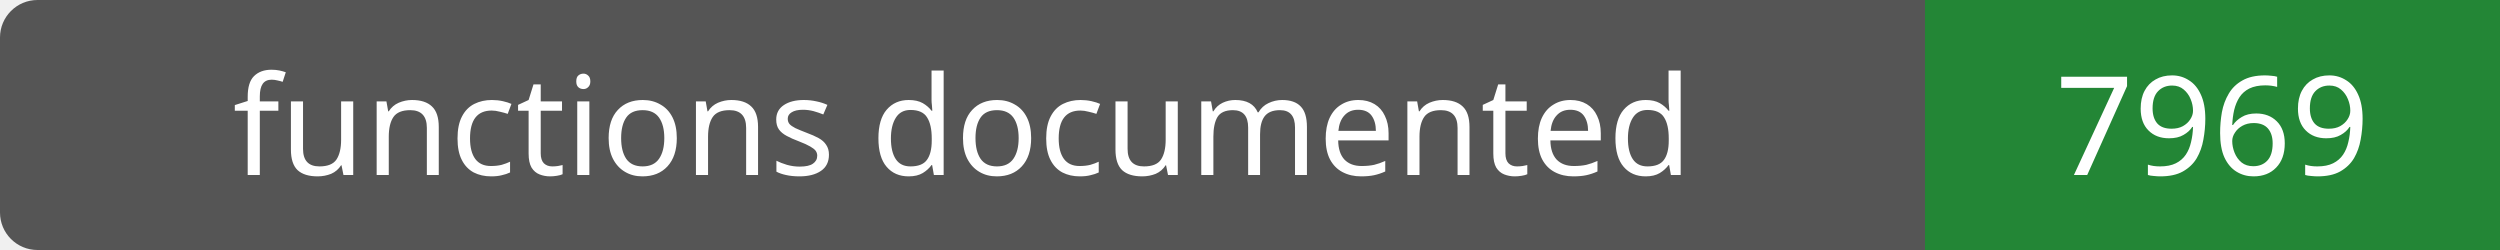
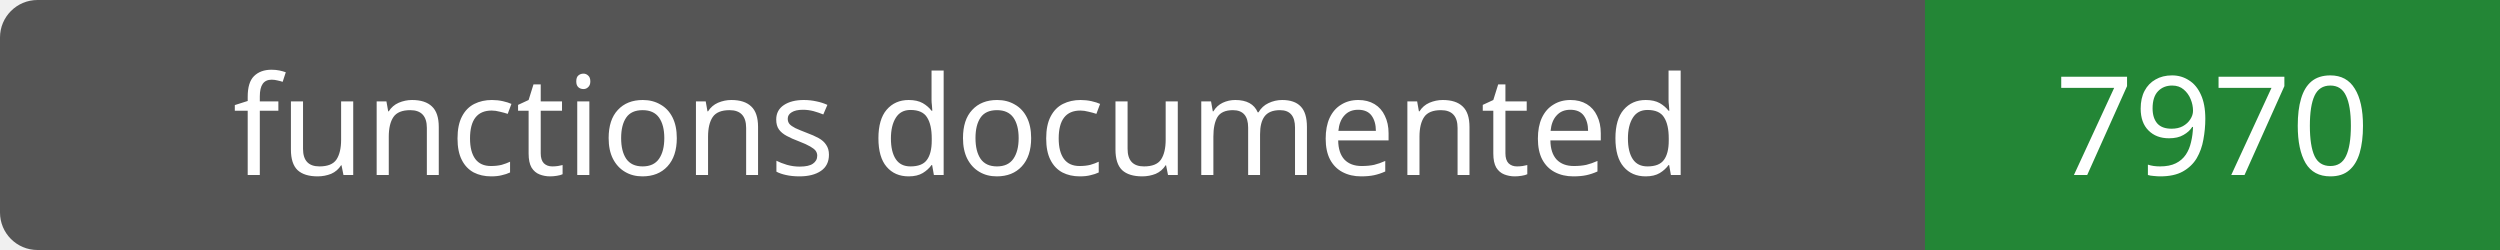
- <svg xmlns="http://www.w3.org/2000/svg" width="200" height="20" role="img" aria-label="functions documented: 7969">
+ <svg xmlns="http://www.w3.org/2000/svg" width="200" height="20" role="img" aria-label="functions documented: 7970">
  <rect width="200" height="20" rx="3" fill="#555" />
  <path fill="#238636" d="M154 0h46v20H154z" />
  <g fill="#fff" text-anchor="middle" font-family="Verdana,sans-serif" font-size="11">
    <text x="77.0" y="14">functions documented</text>
-     <text x="177.0" y="14">7969</text>
+     <text x="177.0" y="14">7970</text>
  </g>
</svg>
